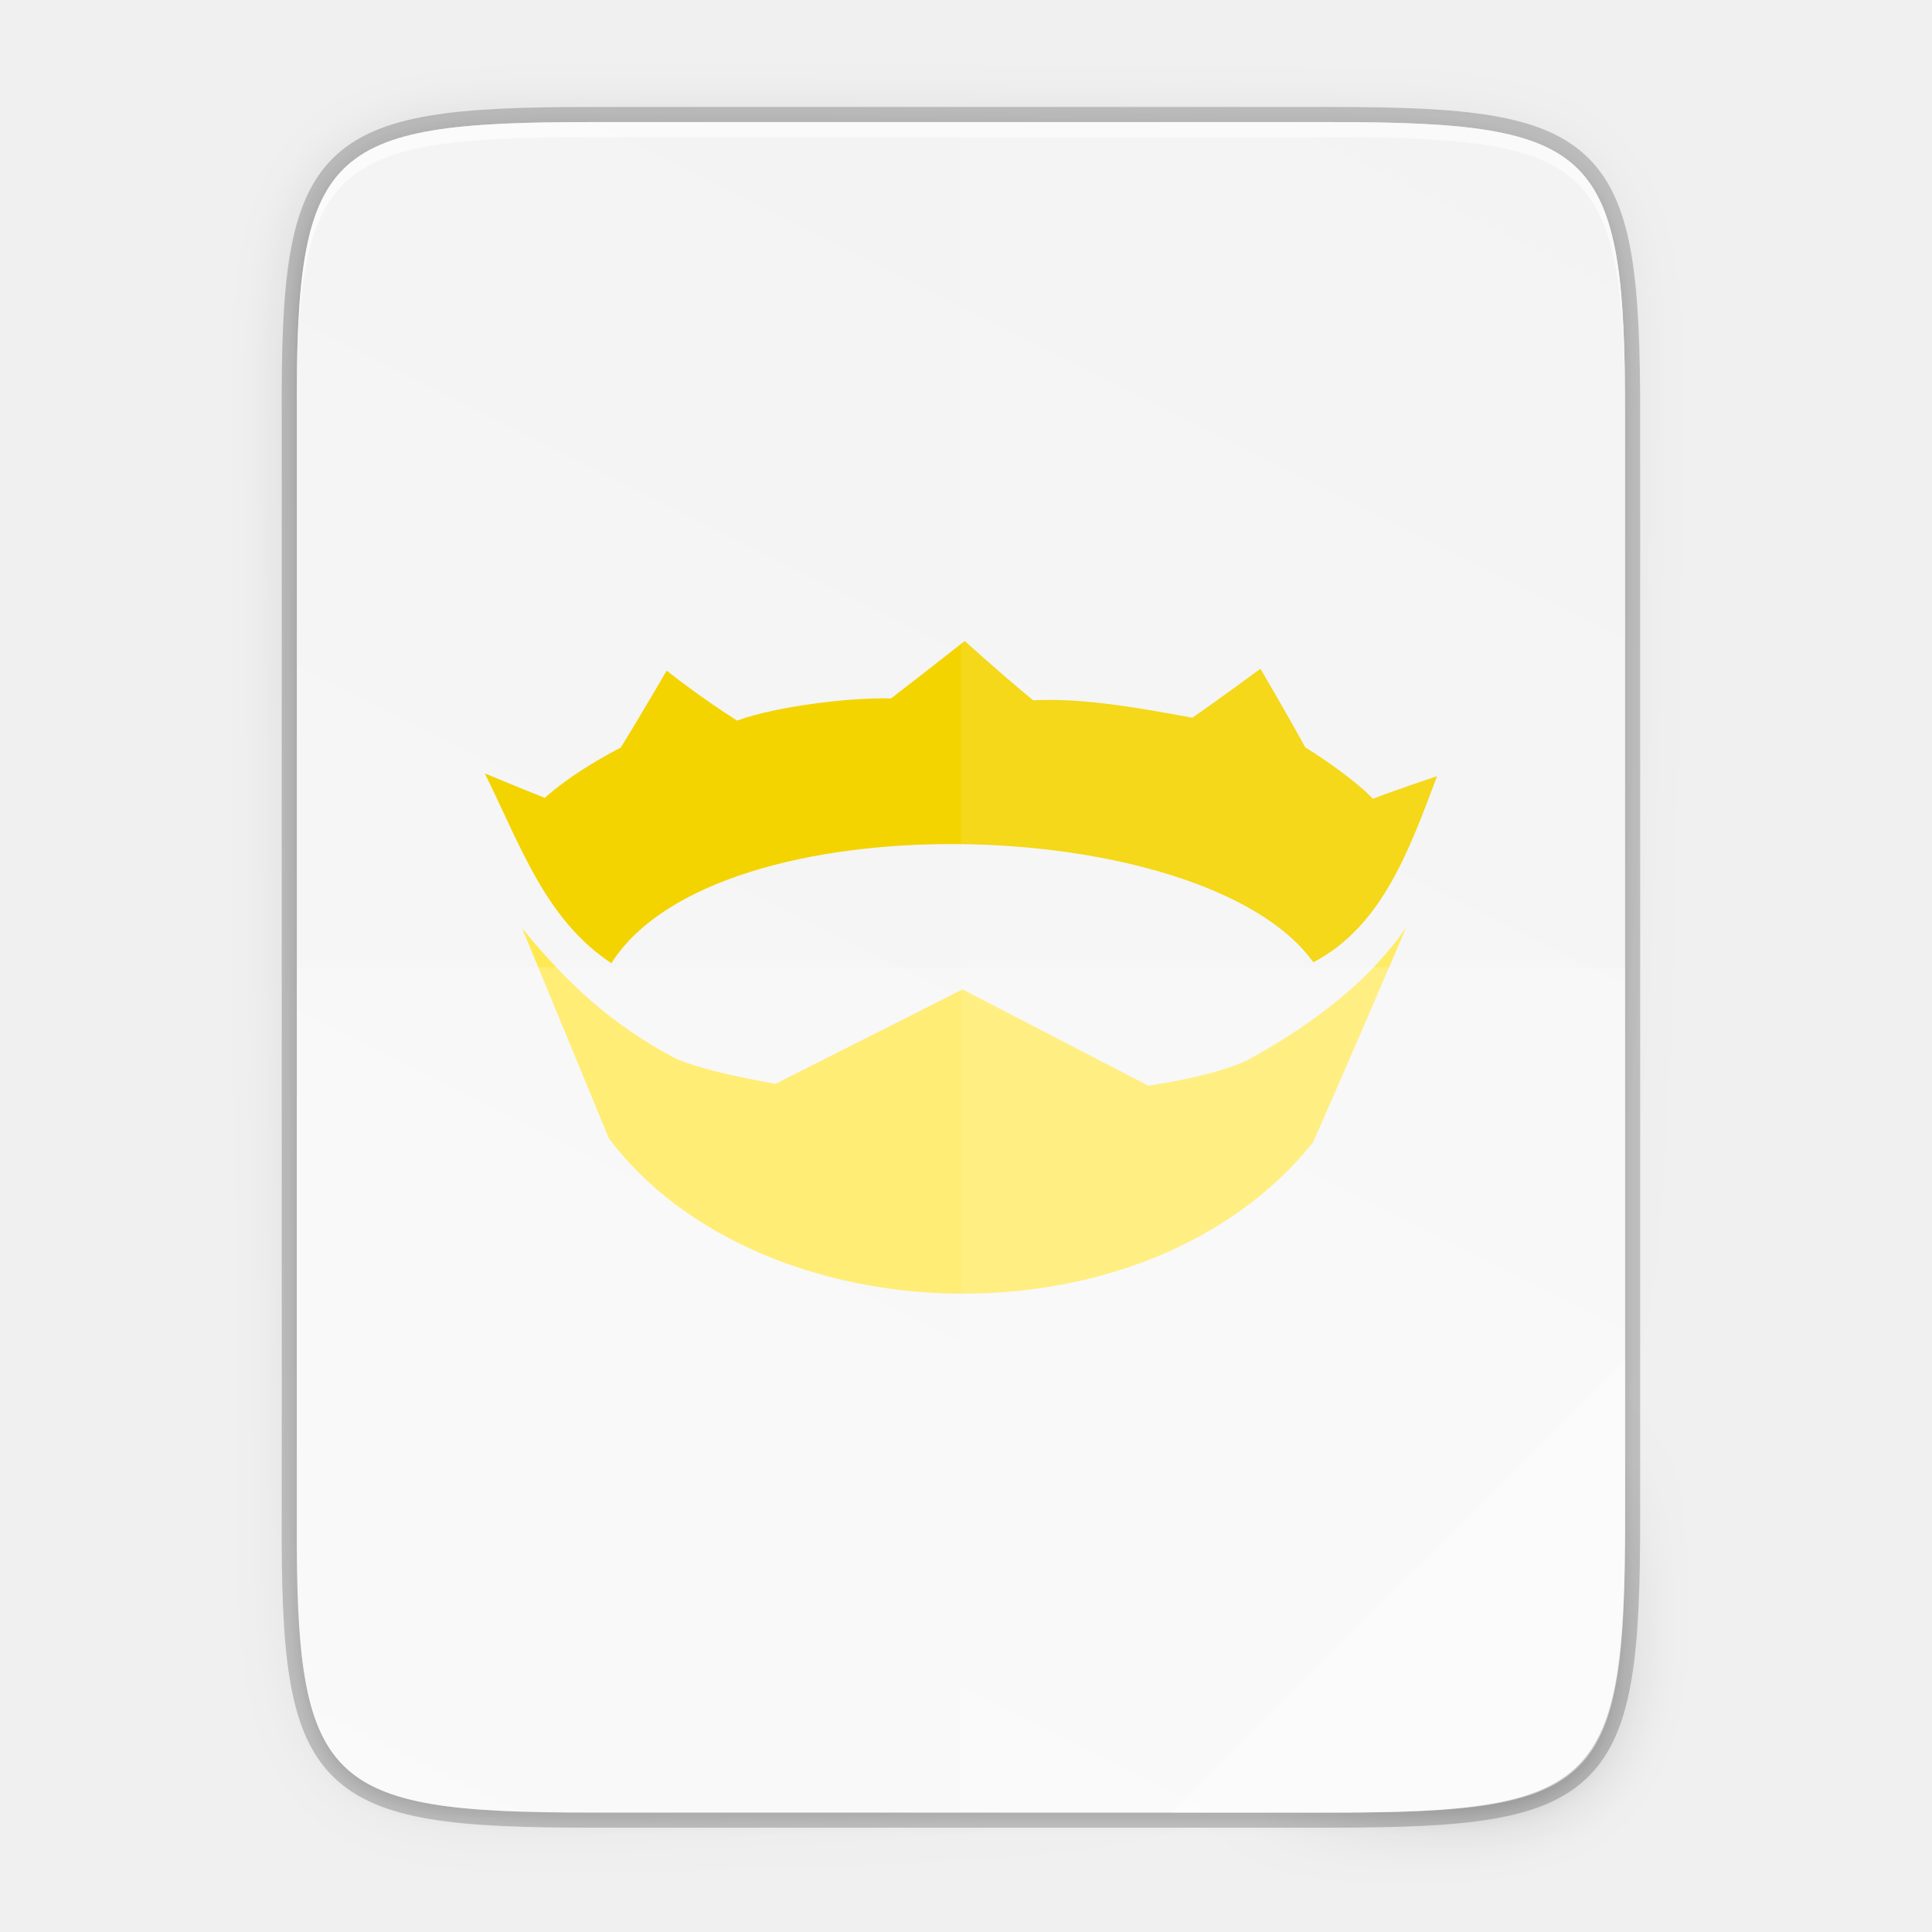
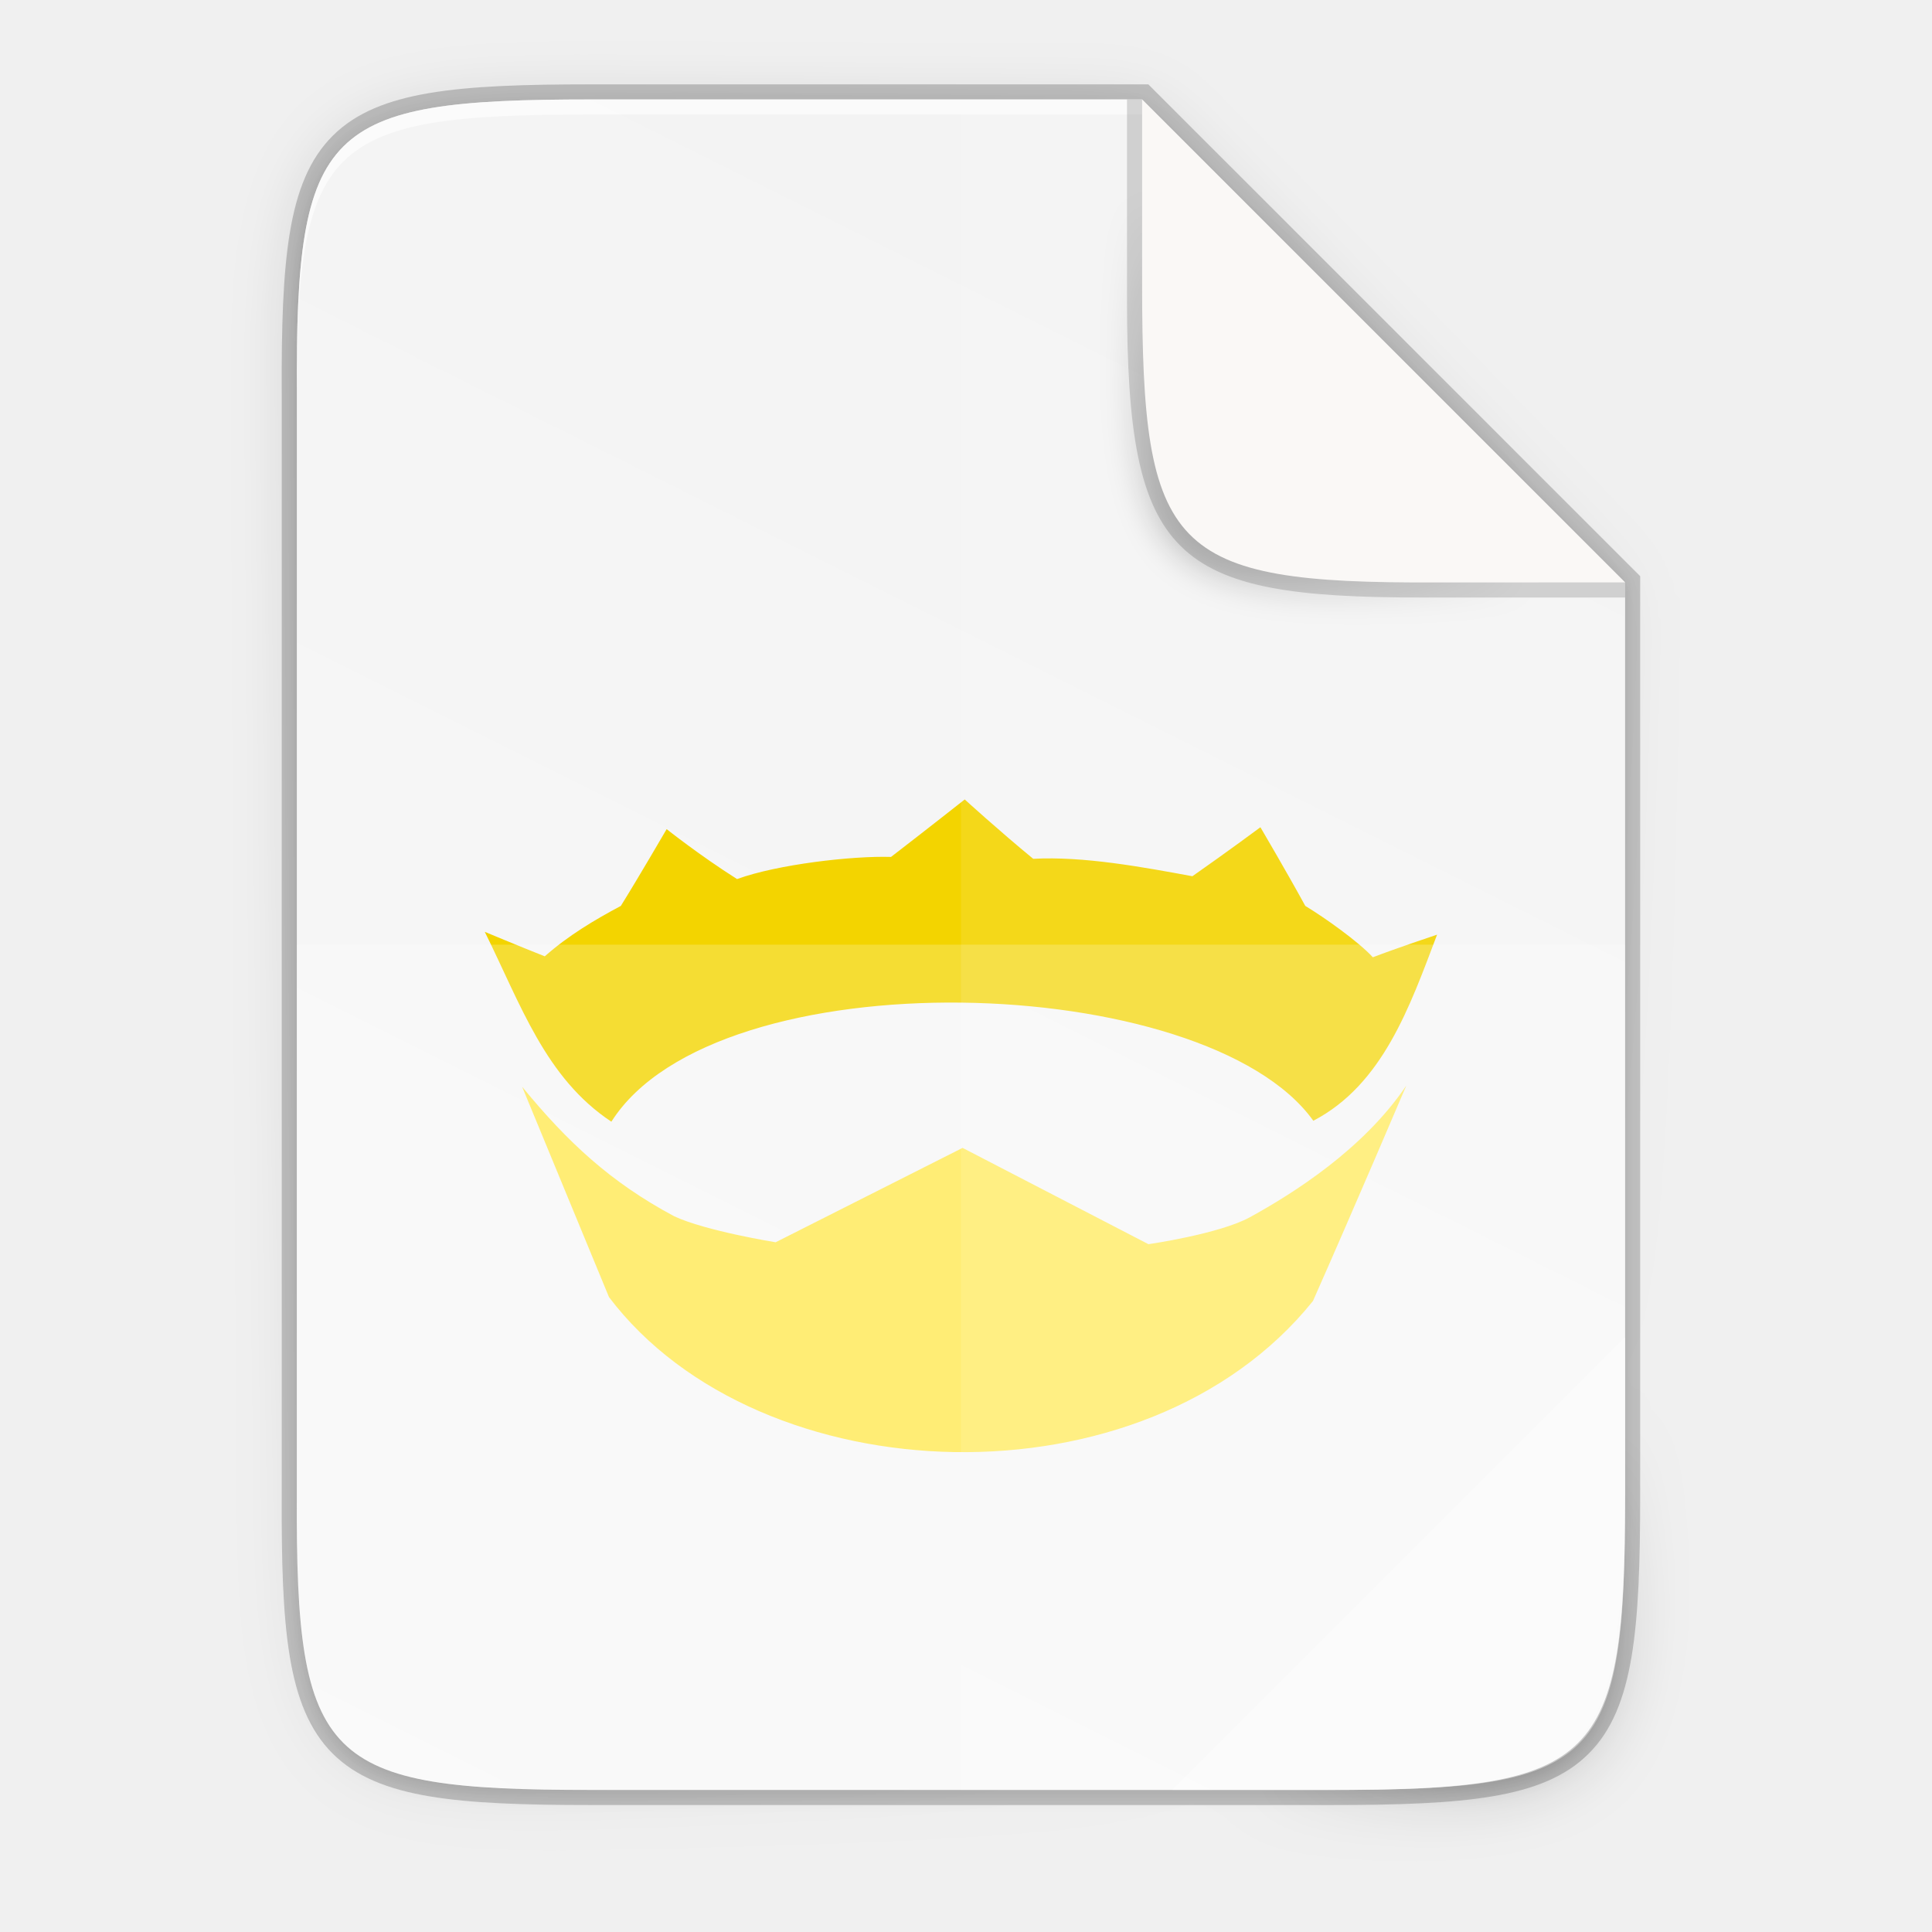
- <svg xmlns="http://www.w3.org/2000/svg" height="256" viewBox="0 0 67.73 67.73" width="256">
+ <svg xmlns="http://www.w3.org/2000/svg" xmlns:xlink="http://www.w3.org/1999/xlink" height="256" viewBox="0 0 67.73 67.73" width="256" version="1.1" id="svg48">
+   <defs id="defs52">
+     <radialGradient xlink:href="#linearGradient1750" id="radialGradient1752" cx="179.993" cy="103.282" fx="179.993" fy="103.282" r="35.069" gradientTransform="matrix(1.368734,-2.0954866e-7,2.0316901e-7,1.352855,-121.0285,-70.90058)" gradientUnits="userSpaceOnUse" />
+     <linearGradient id="linearGradient1750">
+       <stop style="stop-color:#000000;stop-opacity:1;" offset="0" id="stop1746" />
+       <stop style="stop-color:#000000;stop-opacity:0;" offset="1" id="stop1748" />
+     </linearGradient>
+     <filter style="color-interpolation-filters:sRGB" id="filter2553" x="-0.072" width="1.144" y="-0.072" height="1.144">
+       <feGaussianBlur stdDeviation="1.98" id="feGaussianBlur2555" />
+     </filter>
+     <linearGradient gradientUnits="userSpaceOnUse" y2="119.093" x2="-35.31" y1="401.584" x1="529.655" id="linearGradient4226" xlink:href="#linearGradient4338" gradientTransform="matrix(0,-0.1198834,0.11988,0,0.3627617,62.7494)" />
+     <linearGradient id="linearGradient4338">
+       <stop style="stop-color:#f2f2f2;stop-opacity:1" offset="0" id="stop4340" />
+       <stop style="stop-color:#f9f9f9;stop-opacity:1" offset="1" id="stop4342" />
+     </linearGradient>
+     <linearGradient xlink:href="#linearGradient4360" id="linearGradient4358" x1="88" y1="88" x2="488" y2="488" gradientUnits="userSpaceOnUse" />
+     <linearGradient id="linearGradient4360">
+       <stop id="stop4362" offset="0" style="stop-color:#000000;stop-opacity:0.588" />
+       <stop style="stop-color:#000000;stop-opacity:0" offset="0.88" id="stop4364" />
+       <stop id="stop4366" offset="1" style="stop-color:#000000;stop-opacity:1" />
+     </linearGradient>
+     <filter style="color-interpolation-filters:sRGB" id="filter4380" x="-0.053" width="1.106" y="-0.044" height="1.088">
+       <feGaussianBlur stdDeviation="8.48" id="feGaussianBlur4382" />
+     </filter>
+     <filter style="color-interpolation-filters:sRGB" id="filter4346" x="-0.013" width="1.026" y="-0.011" height="1.022">
+       <feGaussianBlur stdDeviation="2.12" id="feGaussianBlur4348" />
+     </filter>
+   </defs>
  <linearGradient id="a" gradientTransform="matrix(0 -.1198834 .11988 0 .362762 292.8098)" gradientUnits="userSpaceOnUse" x1="529.655" x2="-35.31" y1="401.584" y2="119.093">
-     <stop offset="0" stop-color="#f2f2f2" />
-     <stop offset="1" stop-color="#f9f9f9" />
+     <stop offset="0" stop-color="#f2f2f2" id="stop2" />
+     <stop offset="1" stop-color="#f9f9f9" id="stop4" />
  </linearGradient>
  <linearGradient id="b" gradientUnits="userSpaceOnUse" x1="88" x2="488" y1="88" y2="488">
-     <stop offset="0" stop-opacity=".588" />
-     <stop offset=".88" stop-opacity="0" />
-     <stop offset="1" />
+     <stop offset="0" stop-opacity=".588" id="stop7" />
+     <stop offset=".88" stop-opacity="0" id="stop9" />
+     <stop offset="1" id="stop11" />
  </linearGradient>
  <filter id="c" color-interpolation-filters="sRGB" height="1.088" width="1.106" x="-.053" y="-.044">
-     <feGaussianBlur stdDeviation="8.48" />
+     <feGaussianBlur stdDeviation="8.48" id="feGaussianBlur14" />
  </filter>
  <filter id="d" color-interpolation-filters="sRGB" height="1.022" width="1.026" x="-.013" y="-.011">
-     <feGaussianBlur stdDeviation="2.12" />
+     <feGaussianBlur stdDeviation="2.12" id="feGaussianBlur17" />
  </filter>
-   <g transform="translate(0 -229.2666)">
-     <path d="m20.704 233.546c-9.338 0-10.343.959-10.298 10.317v19.315 19.315c-.046 9.357.959 10.317 10.298 10.317h25.969c9.338 0 10.298-.959 10.298-10.317v-19.315-19.315c0-9.357-.959-10.317-10.298-10.317z" fill="none" opacity=".2" stroke="#000" stroke-width="1.058" />
-     <path d="m189.843 74c-70.593 0-78.189 7.251-77.843 77.987v146.013 146.013c-.346 70.736 7.25 77.987 77.843 77.987h196.314c70.593 0 76.007-7.274 77.843-77.987v-146.013-146.013c0-70.737-7.25-77.987-77.843-77.987z" filter="url(#d)" opacity=".1" transform="matrix(.1322852 0 0 .1322852 -4.409451 224.0215)" />
-     <path d="m189.843 74c-70.593 0-78.189 7.251-77.843 77.987v146.013 146.013c-.346 70.736 7.25 77.987 77.843 77.987h196.314c70.593 0 77.843-7.25 77.843-77.987v-146.013-146.013c0-70.737-7.25-77.987-77.843-77.987z" fill="url(#b)" filter="url(#c)" opacity=".3" transform="matrix(.1322852 0 0 .1322852 -4.409451 224.0215)" />
-     <path d="m20.704 233.546c-9.338 0-10.343.959-10.298 10.317v19.315 19.315c-.046 9.357.959 10.317 10.298 10.317h25.969c9.338 0 10.298-.959 10.298-10.317v-19.315-19.315c0-9.357-.959-10.317-10.298-10.317z" fill="url(#a)" />
-     <g enable-background="new" transform="matrix(.3751189 0 0 .3751189 -232.3982 27.93612)">
-       <path d="m709.691 596.613s-3.41 2.695-6.887 5.372c-3.576-.114-10.591.687-14.392 2.069-3.501-2.218-6.578-4.667-6.578-4.667s-2.629 4.523-4.282 7.177c-2.452 1.304-4.914 2.771-7.108 4.711-2.552-1.013-5.51-2.249-5.607-2.29 3.379 6.816 5.651 13.642 11.831 17.744 9.839-15.539 55.56-14.107 65.602-.088 6.49-3.385 9.014-10.668 11.566-17.392-.28.092-3.753 1.255-6.004 2.113-1.344-1.463-4.512-3.713-6.313-4.799-1.708-3.128-4.194-7.353-4.194-7.353s-2.944 2.19-6.357 4.579c-4.611-.851-10.187-1.885-14.877-1.629-3.193-2.624-6.401-5.548-6.401-5.548z" fill="#f3d400" />
-       <path d="m668.332 623.471s4.79 11.598 8.117 19.657c14.096 18.597 50.092 19.89 65.785.36 3.713-8.369 8.723-20.13 8.723-20.13-4.026 5.964-10.578 10.081-14.613 12.299-2.867 1.571-9.483 2.52-9.483 2.52l-17.37-9.001-17.469 8.821s-6.528-1.049-9.483-2.43c-5.965-3.184-9.976-6.946-14.206-12.096z" fill="#ffe953" />
-     </g>
-     <path d="m20.704 233.546c-9.338 0-10.343.959-10.298 10.317v.529c-.046-9.357.959-10.317 10.298-10.317h25.969c9.338 0 10.298.959 10.298 10.317v-.529c0-9.357-.959-10.317-10.298-10.317z" fill="#fff" opacity=".6" />
-     <path d="m200-368h16v16h-16z" fill="none" transform="matrix(0 2.100427 -2.100427 0 -722.4656 -173.7107)" />
-     <g fill="#fff" transform="translate(.109927 .02382)">
-       <path d="m40.987 292.786 15.874-15.874v5.949c-.014 8.994-1.006 9.926-10.1 9.926z" opacity=".4" />
-       <path d="m33.579 233.522v59.264h12.985c9.338 0 10.055-.962 10.298-10.316v-19.315-19.315c0-9.357-.959-10.316-10.298-10.316z" opacity=".1" />
-       <path d="m10.297 263.154v19.315c-.046 9.357.959 10.316 10.298 10.316h25.969c9.338 0 10.055-.962 10.298-10.316v-19.315z" opacity=".2" />
-     </g>
+   <path id="path1163" d="m 20.704,3.486 c -9.338,0 -10.343,0.959 -10.298,10.317 V 33.118 52.433 c -0.046,9.357 0.959,10.317 10.298,10.317 h 25.969 c 9.338,0 10.298,-0.959 10.298,-10.317 V 33.118 20.418 L 40.038,3.486 Z" style="color:#000000;display:inline;overflow:visible;visibility:visible;opacity:0.2;fill:none;fill-opacity:1;fill-rule:nonzero;stroke:#000000;stroke-width:1.058;stroke-miterlimit:4;stroke-dasharray:none;stroke-opacity:1;marker:none;enable-background:accumulate" />
+   <path style="color:#000000;display:inline;overflow:visible;visibility:visible;opacity:0.1;fill:#000000;fill-opacity:1;fill-rule:nonzero;stroke:none;stroke-width:2;marker:none;filter:url(#filter4346);enable-background:accumulate" d="M 189.843,74 C 119.25,74 111.654,81.251 112,151.987 V 298 444.013 C 111.654,514.749 119.25,522 189.843,522 H 386.157 C 456.75,522 462.163,514.726 464,444.013 V 298 200 L 336,74 Z" id="rect4158-9" transform="matrix(0.1322852,0,0,0.1322852,-4.409451,-6.038882)" />
+   <path id="path4350" d="M 189.843,74 C 119.25,74 111.654,81.251 112,151.987 V 298 444.013 C 111.654,514.749 119.25,522 189.843,522 H 386.157 C 456.75,522 464,514.75 464,444.013 V 298 202 L 336,74 Z" style="color:#000000;display:inline;overflow:visible;visibility:visible;opacity:0.3;fill:url(#linearGradient4358);fill-opacity:1;fill-rule:nonzero;stroke:none;stroke-width:2;marker:none;filter:url(#filter4380);enable-background:accumulate" transform="matrix(0.1322852,0,0,0.1322852,-4.409451,-6.038882)" />
+   <path style="color:#000000;display:inline;overflow:visible;visibility:visible;fill:url(#linearGradient4226);fill-opacity:1;fill-rule:nonzero;stroke:none;stroke-width:0.265;marker:none;enable-background:accumulate" d="m 20.704,3.486 c -9.338,0 -10.343,0.959 -10.298,10.317 V 33.118 52.433 c -0.046,9.357 0.959,10.317 10.298,10.317 h 25.969 c 9.338,0 10.298,-0.959 10.298,-10.317 V 33.118 20.418 L 40.038,3.486 Z" id="rect4158" />
+   <path style="color:#000000;display:inline;overflow:visible;visibility:visible;opacity:0.6;fill:#ffffff;fill-opacity:1;fill-rule:nonzero;stroke:none;stroke-width:0.265;marker:none;enable-background:accumulate" d="m 20.704,3.486 c -9.338,0 -10.343,0.959 -10.298,10.317 v 0.529 C 10.361,4.974 11.366,4.015 20.704,4.015 h 19.334 v -0.529 z" id="path931" />
+   <g transform="matrix(0.3751189,0,0,0.3751189,-232.3983,-195.7746)" style="display:inline;enable-background:new" id="g4459">
+     <path style="fill:#f3d400;fill-opacity:1;stroke:none" d="m 709.691,596.613 c 0,0 -3.41,2.695 -6.887,5.372 -3.576,-0.114 -10.591,0.687 -14.392,2.069 -3.501,-2.218 -6.578,-4.667 -6.578,-4.667 0,0 -2.629,4.523 -4.282,7.177 -2.452,1.304 -4.914,2.771 -7.108,4.711 -2.552,-1.013 -5.51,-2.249 -5.607,-2.29 3.379,6.816 5.651,13.642 11.831,17.744 9.839,-15.539 55.56,-14.107 65.602,-0.088 6.49,-3.385 9.014,-10.668 11.566,-17.392 -0.28,0.092 -3.753,1.255 -6.004,2.113 -1.344,-1.463 -4.512,-3.713 -6.313,-4.799 -1.708,-3.128 -4.194,-7.353 -4.194,-7.353 0,0 -2.944,2.19 -6.357,4.579 -4.611,-0.851 -10.187,-1.885 -14.877,-1.629 -3.193,-2.624 -6.401,-5.548 -6.401,-5.548 z" id="path3054" />
+     <path style="fill:#ffe953;fill-opacity:1;stroke:none" d="m 668.332,623.471 c 0,0 4.79,11.598 8.117,19.657 14.096,18.597 50.092,19.89 65.785,0.36 3.713,-8.369 8.723,-20.13 8.723,-20.13 -4.026,5.964 -10.578,10.081 -14.613,12.299 -2.867,1.571 -9.483,2.52 -9.483,2.52 l -17.37,-9.001 -17.469,8.821 c 0,0 -6.528,-1.049 -9.483,-2.43 -5.965,-3.184 -9.976,-6.946 -14.206,-12.096 z" id="path3051" />
  </g>
+   <path style="color:#000000;display:inline;overflow:visible;visibility:visible;opacity:0.1;fill:#ffffff;fill-opacity:1;fill-rule:nonzero;stroke:none;stroke-width:0.265;marker:none;enable-background:accumulate" d="M 33.689,3.486 V 62.749 h 12.985 c 9.338,0 10.055,-0.962 10.298,-10.316 V 33.118 20.418 L 40.038,3.486 Z" id="path4231" />
+   <path style="color:#000000;display:inline;overflow:visible;visibility:visible;opacity:0.2;fill:#ffffff;fill-opacity:1;fill-rule:nonzero;stroke:none;stroke-width:0.265;marker:none;enable-background:accumulate" d="m 10.406,33.118 v 19.315 c -0.046,9.357 0.959,10.316 10.298,10.316 h 25.969 c 9.338,0 10.055,-0.962 10.298,-10.316 v -19.315 z" id="path4255" />
+   <path style="color:#000000;display:inline;overflow:visible;visibility:visible;opacity:0.4;fill:#ffffff;fill-opacity:1;fill-rule:nonzero;stroke:none;stroke-width:2.117;stroke-linecap:butt;stroke-linejoin:miter;stroke-miterlimit:4;stroke-dasharray:none;stroke-dashoffset:0;stroke-opacity:1;marker:none;enable-background:accumulate" d="M 41.097,62.749 56.971,46.875 v 5.949 c -0.014,8.994 -1.006,9.926 -10.1,9.926 z" id="path4254" />
+   <path style="color:#000000;display:inline;overflow:visible;visibility:visible;opacity:0.2;fill:url(#radialGradient1752);fill-opacity:1;fill-rule:nonzero;stroke:none;stroke-width:1;marker:none;filter:url(#filter2553);enable-background:accumulate" d="m 185.334,74.825 -66,-66 0.003,24.999 v 1 0.537 c 0,35.294 3.626,39.632 38.994,39.459 z" id="rect4158-0-3-6" transform="matrix(0.2645703,0,0,0.2645703,7.937109,1.150756)" />
+   <path style="color:#000000;display:inline;overflow:visible;visibility:visible;opacity:0.15;fill:#000000;fill-opacity:1;fill-rule:nonzero;stroke:none;stroke-width:0.265;marker:none;enable-background:accumulate" d="M 56.971,20.947 V 20.418 L 40.038,3.486 h -0.529 v 6.614 0.265 0.142 c 0,9.118 1.587,10.441 10.317,10.44 z" id="rect4158-0-3-2" />
+   <path style="color:#000000;display:inline;overflow:visible;visibility:visible;fill:#faf8f6;fill-opacity:1;fill-rule:nonzero;stroke:none;stroke-width:0.265;marker:none;enable-background:accumulate" d="M 56.97,20.417 40.039,3.486 v 6.085 0.265 0.142 c 0,9.338 0.959,10.485 10.317,10.44 z" id="rect4158-0-3" />
</svg>
